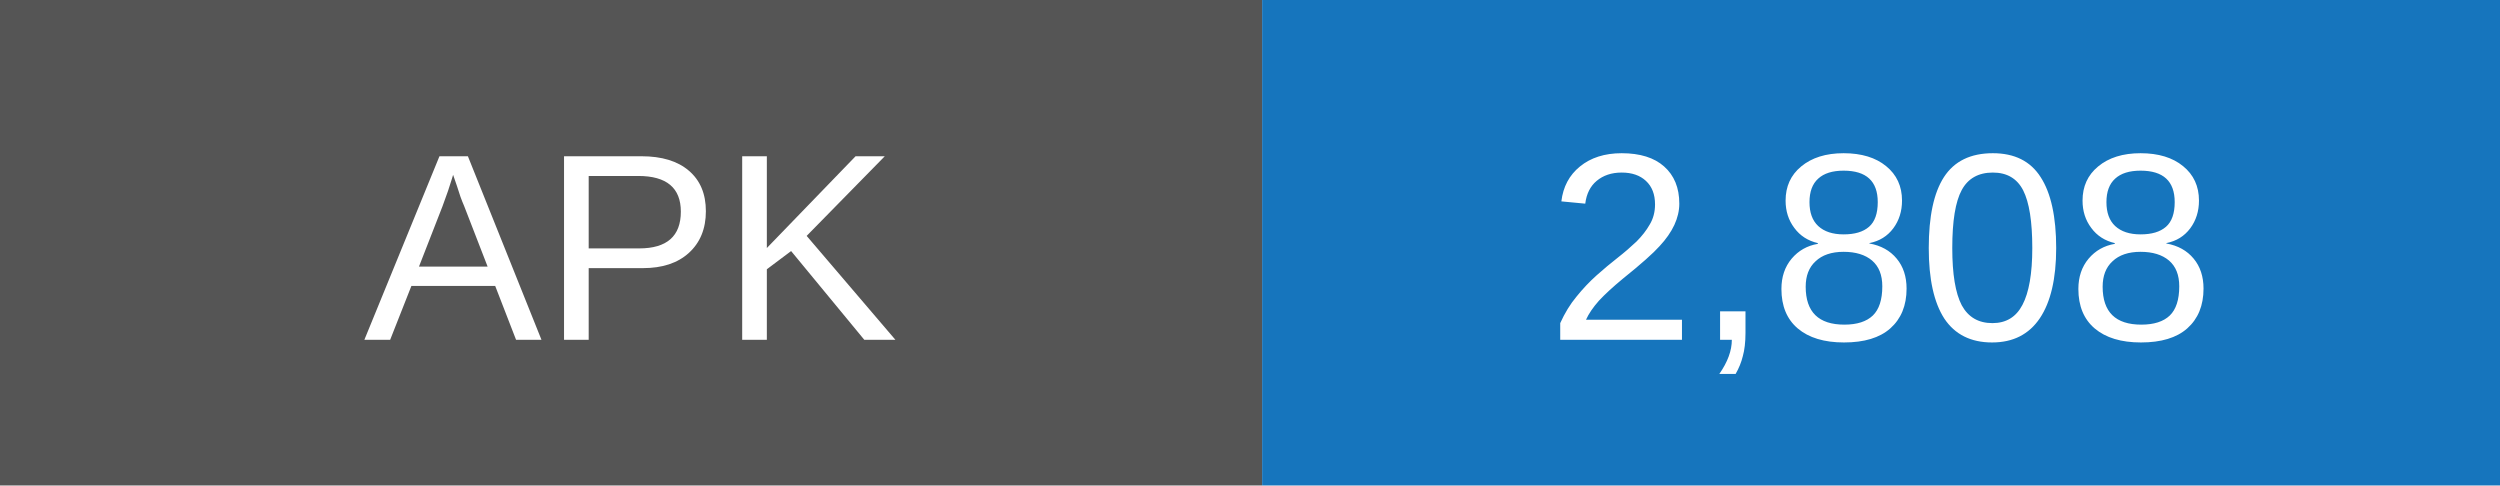
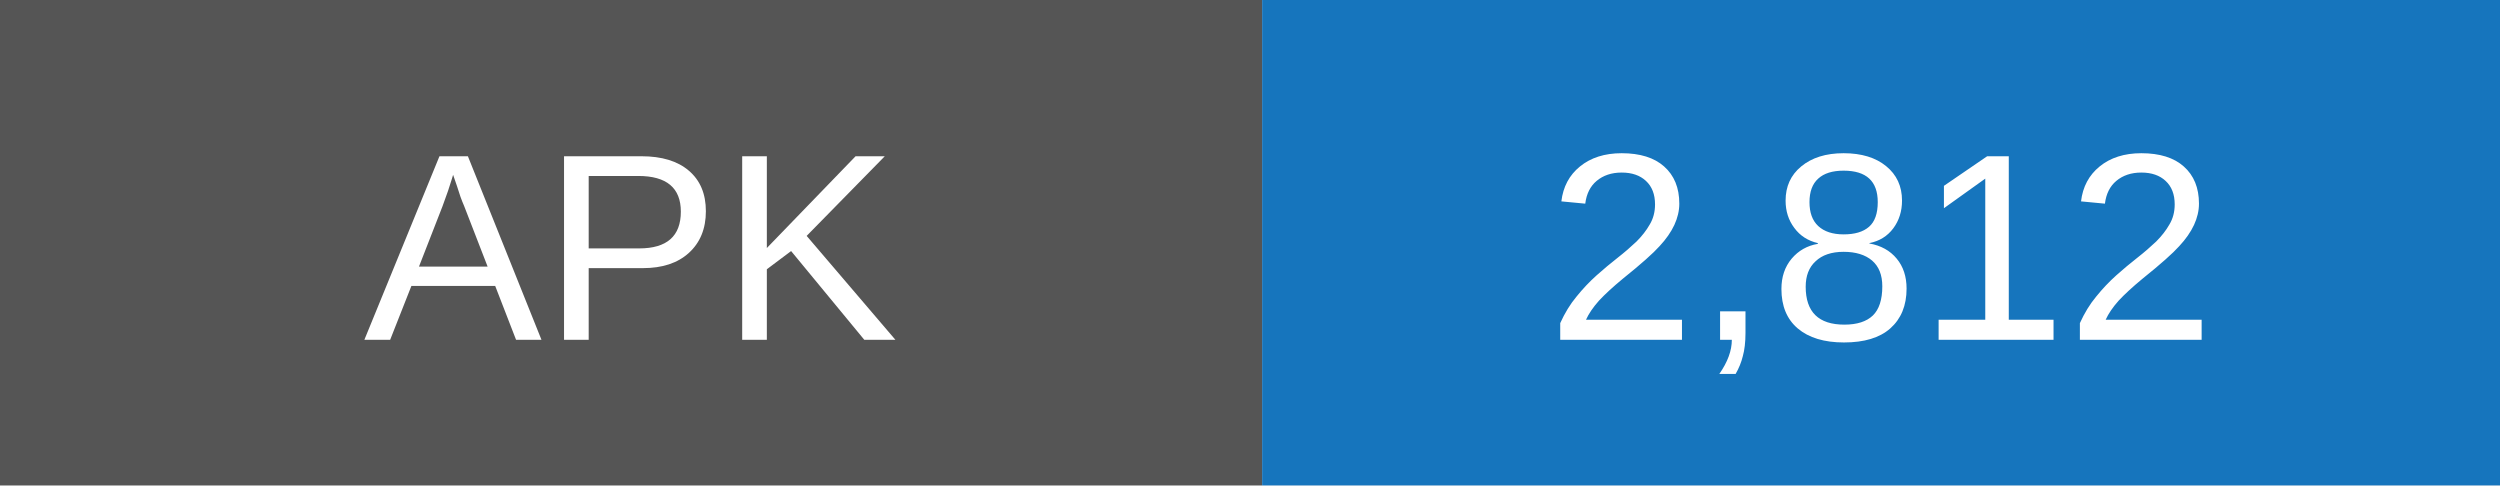
- <svg xmlns="http://www.w3.org/2000/svg" width="103" height="20" role="img" aria-label="APK downloads: 2808">
+ <svg xmlns="http://www.w3.org/2000/svg" width="103" height="20" role="img" aria-label="APK downloads: 2812">
  <rect width="52" height="20" fill="#555" />
  <rect x="52" width="51" height="20" fill="#1675bd" />
  <g fill="white" text-anchor="middle" font-family="Arial,sans-serif" font-size="11">
    <text x="26" y="14">APK</text>
-     <text x="77.5" y="14">2,808</text>
+     <text x="77.5" y="14">2,812</text>
  </g>
</svg>
